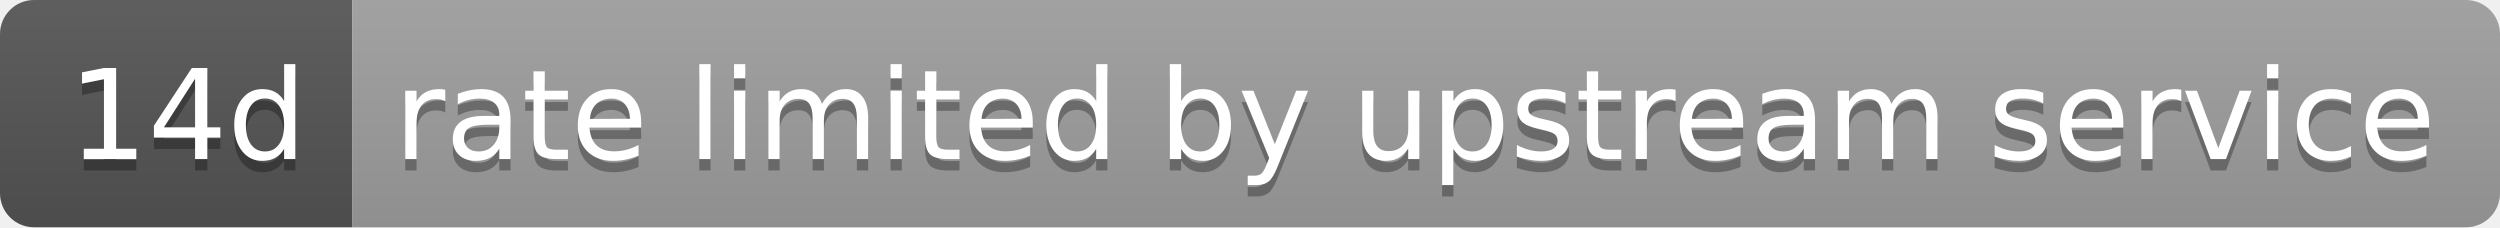
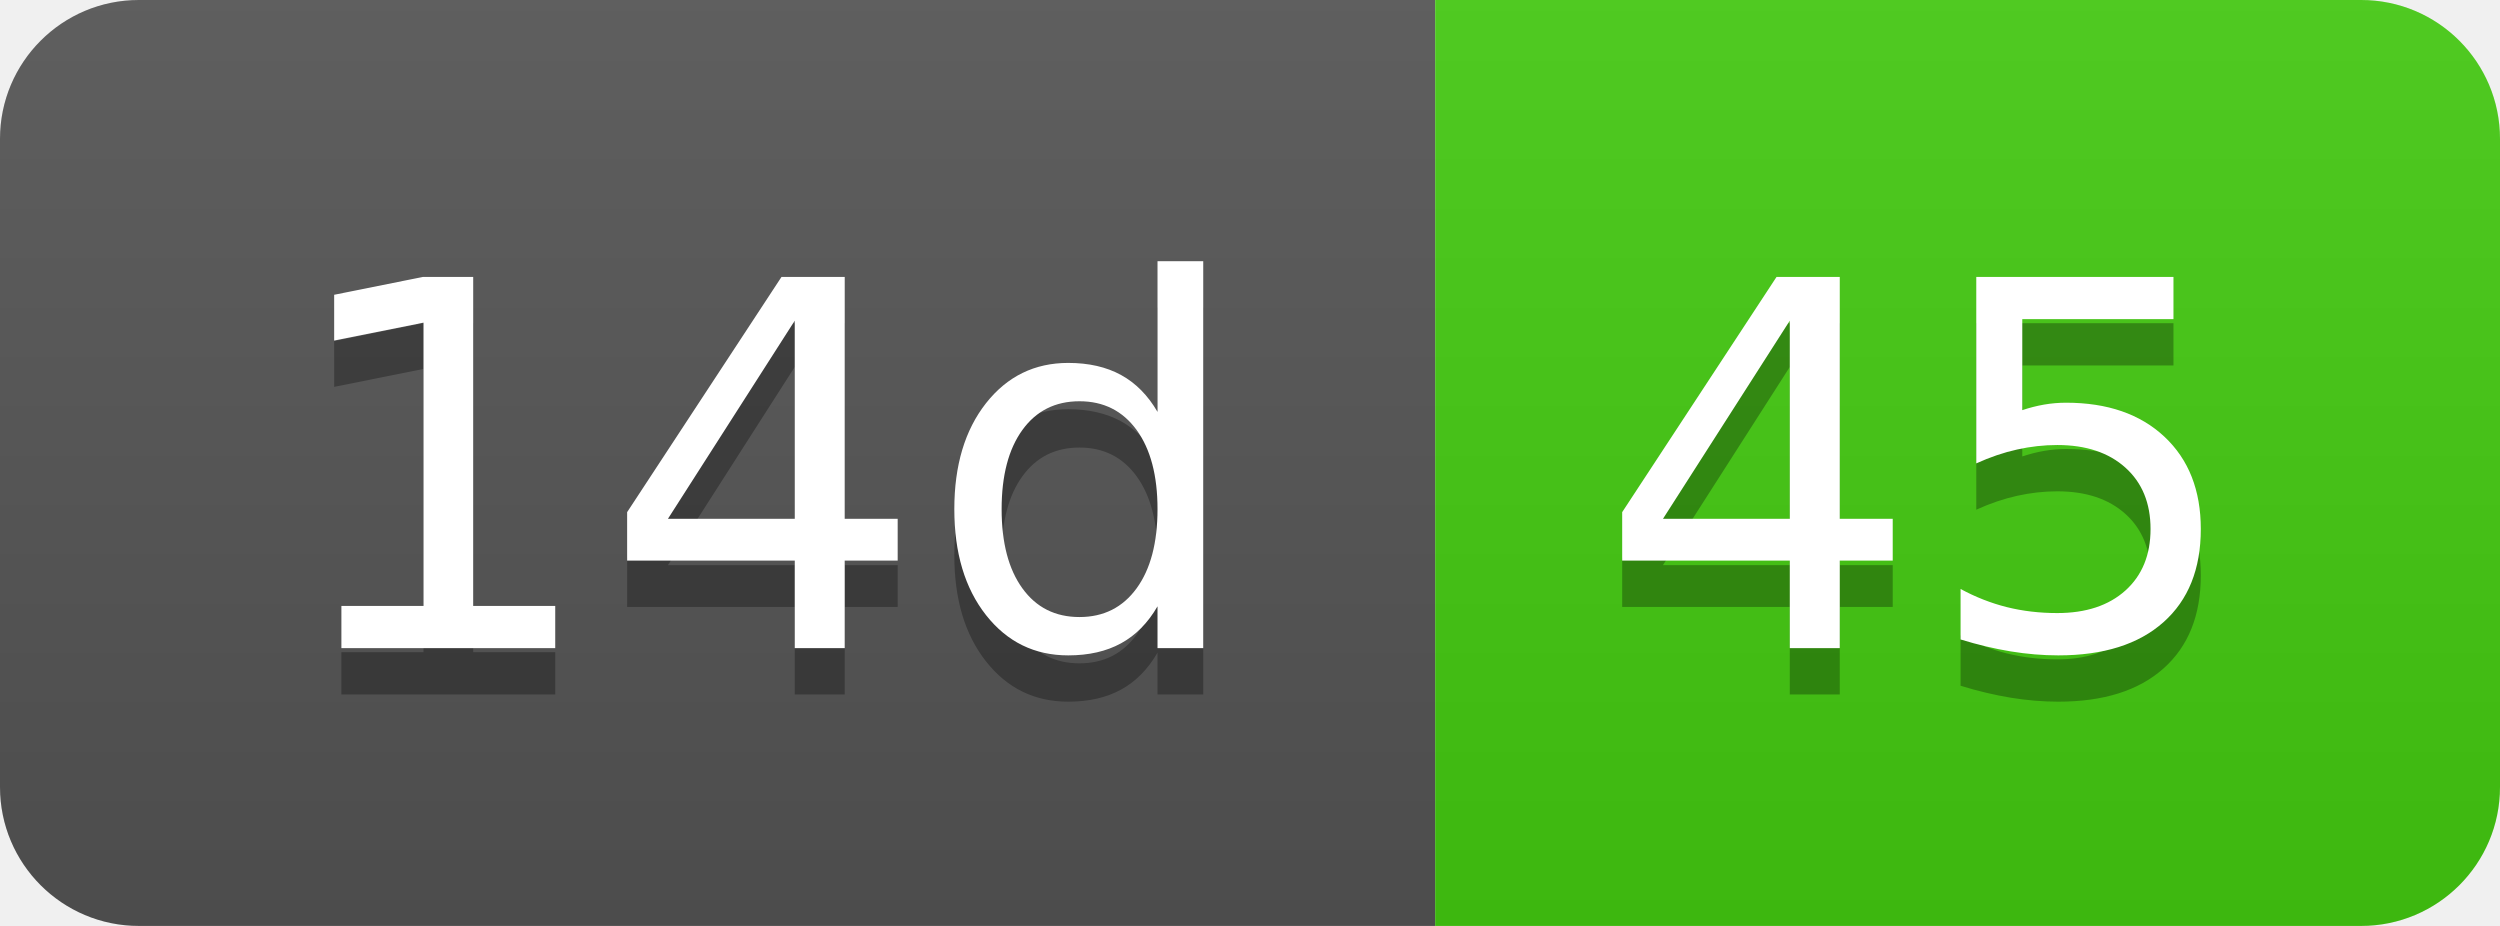
- <svg xmlns="http://www.w3.org/2000/svg" width="220" height="20" role="img" aria-label="14d: rate limited by upstream service">
+ <svg xmlns="http://www.w3.org/2000/svg" width="54" height="20" role="img" aria-label="14d: 45">
  <linearGradient id="s" x2="0" y2="100%">
    <stop offset="0" stop-color="#bbb" stop-opacity=".1" />
    <stop offset="1" stop-opacity=".1" />
  </linearGradient>
  <clipPath id="r">
-     <rect width="220" height="20" rx="3" fill="#fff" />
+     <rect width="54" height="20" rx="3" fill="#fff" />
  </clipPath>
  <g clip-path="url(#r)">
    <rect width="31" height="20" fill="#555" />
-     <rect x="31" width="189" height="20" fill="#9f9f9f" />
-     <rect width="220" height="20" fill="url(#s)" />
+     <rect x="31" width="23" height="20" fill="#4c1" />
+     <rect width="54" height="20" fill="url(#s)" />
  </g>
  <g fill="#fff" text-anchor="middle" font-family="Verdana,Geneva,DejaVu Sans,sans-serif" text-rendering="geometricPrecision" font-size="110">
    <text aria-hidden="true" x="165" y="150" fill="#010101" fill-opacity=".3" transform="scale(.1)" textLength="210">14d</text>
    <text x="165" y="140" transform="scale(.1)" fill="#fff" textLength="210">14d</text>
-     <text aria-hidden="true" x="1245" y="150" fill="#010101" fill-opacity=".3" transform="scale(.1)" textLength="1790">rate limited by upstream service</text>
-     <text x="1245" y="140" transform="scale(.1)" fill="#fff" textLength="1790">rate limited by upstream service</text>
+     <text aria-hidden="true" x="415" y="150" fill="#010101" fill-opacity=".3" transform="scale(.1)" textLength="130">45</text>
+     <text x="415" y="140" transform="scale(.1)" fill="#fff" textLength="130">45</text>
  </g>
</svg>
